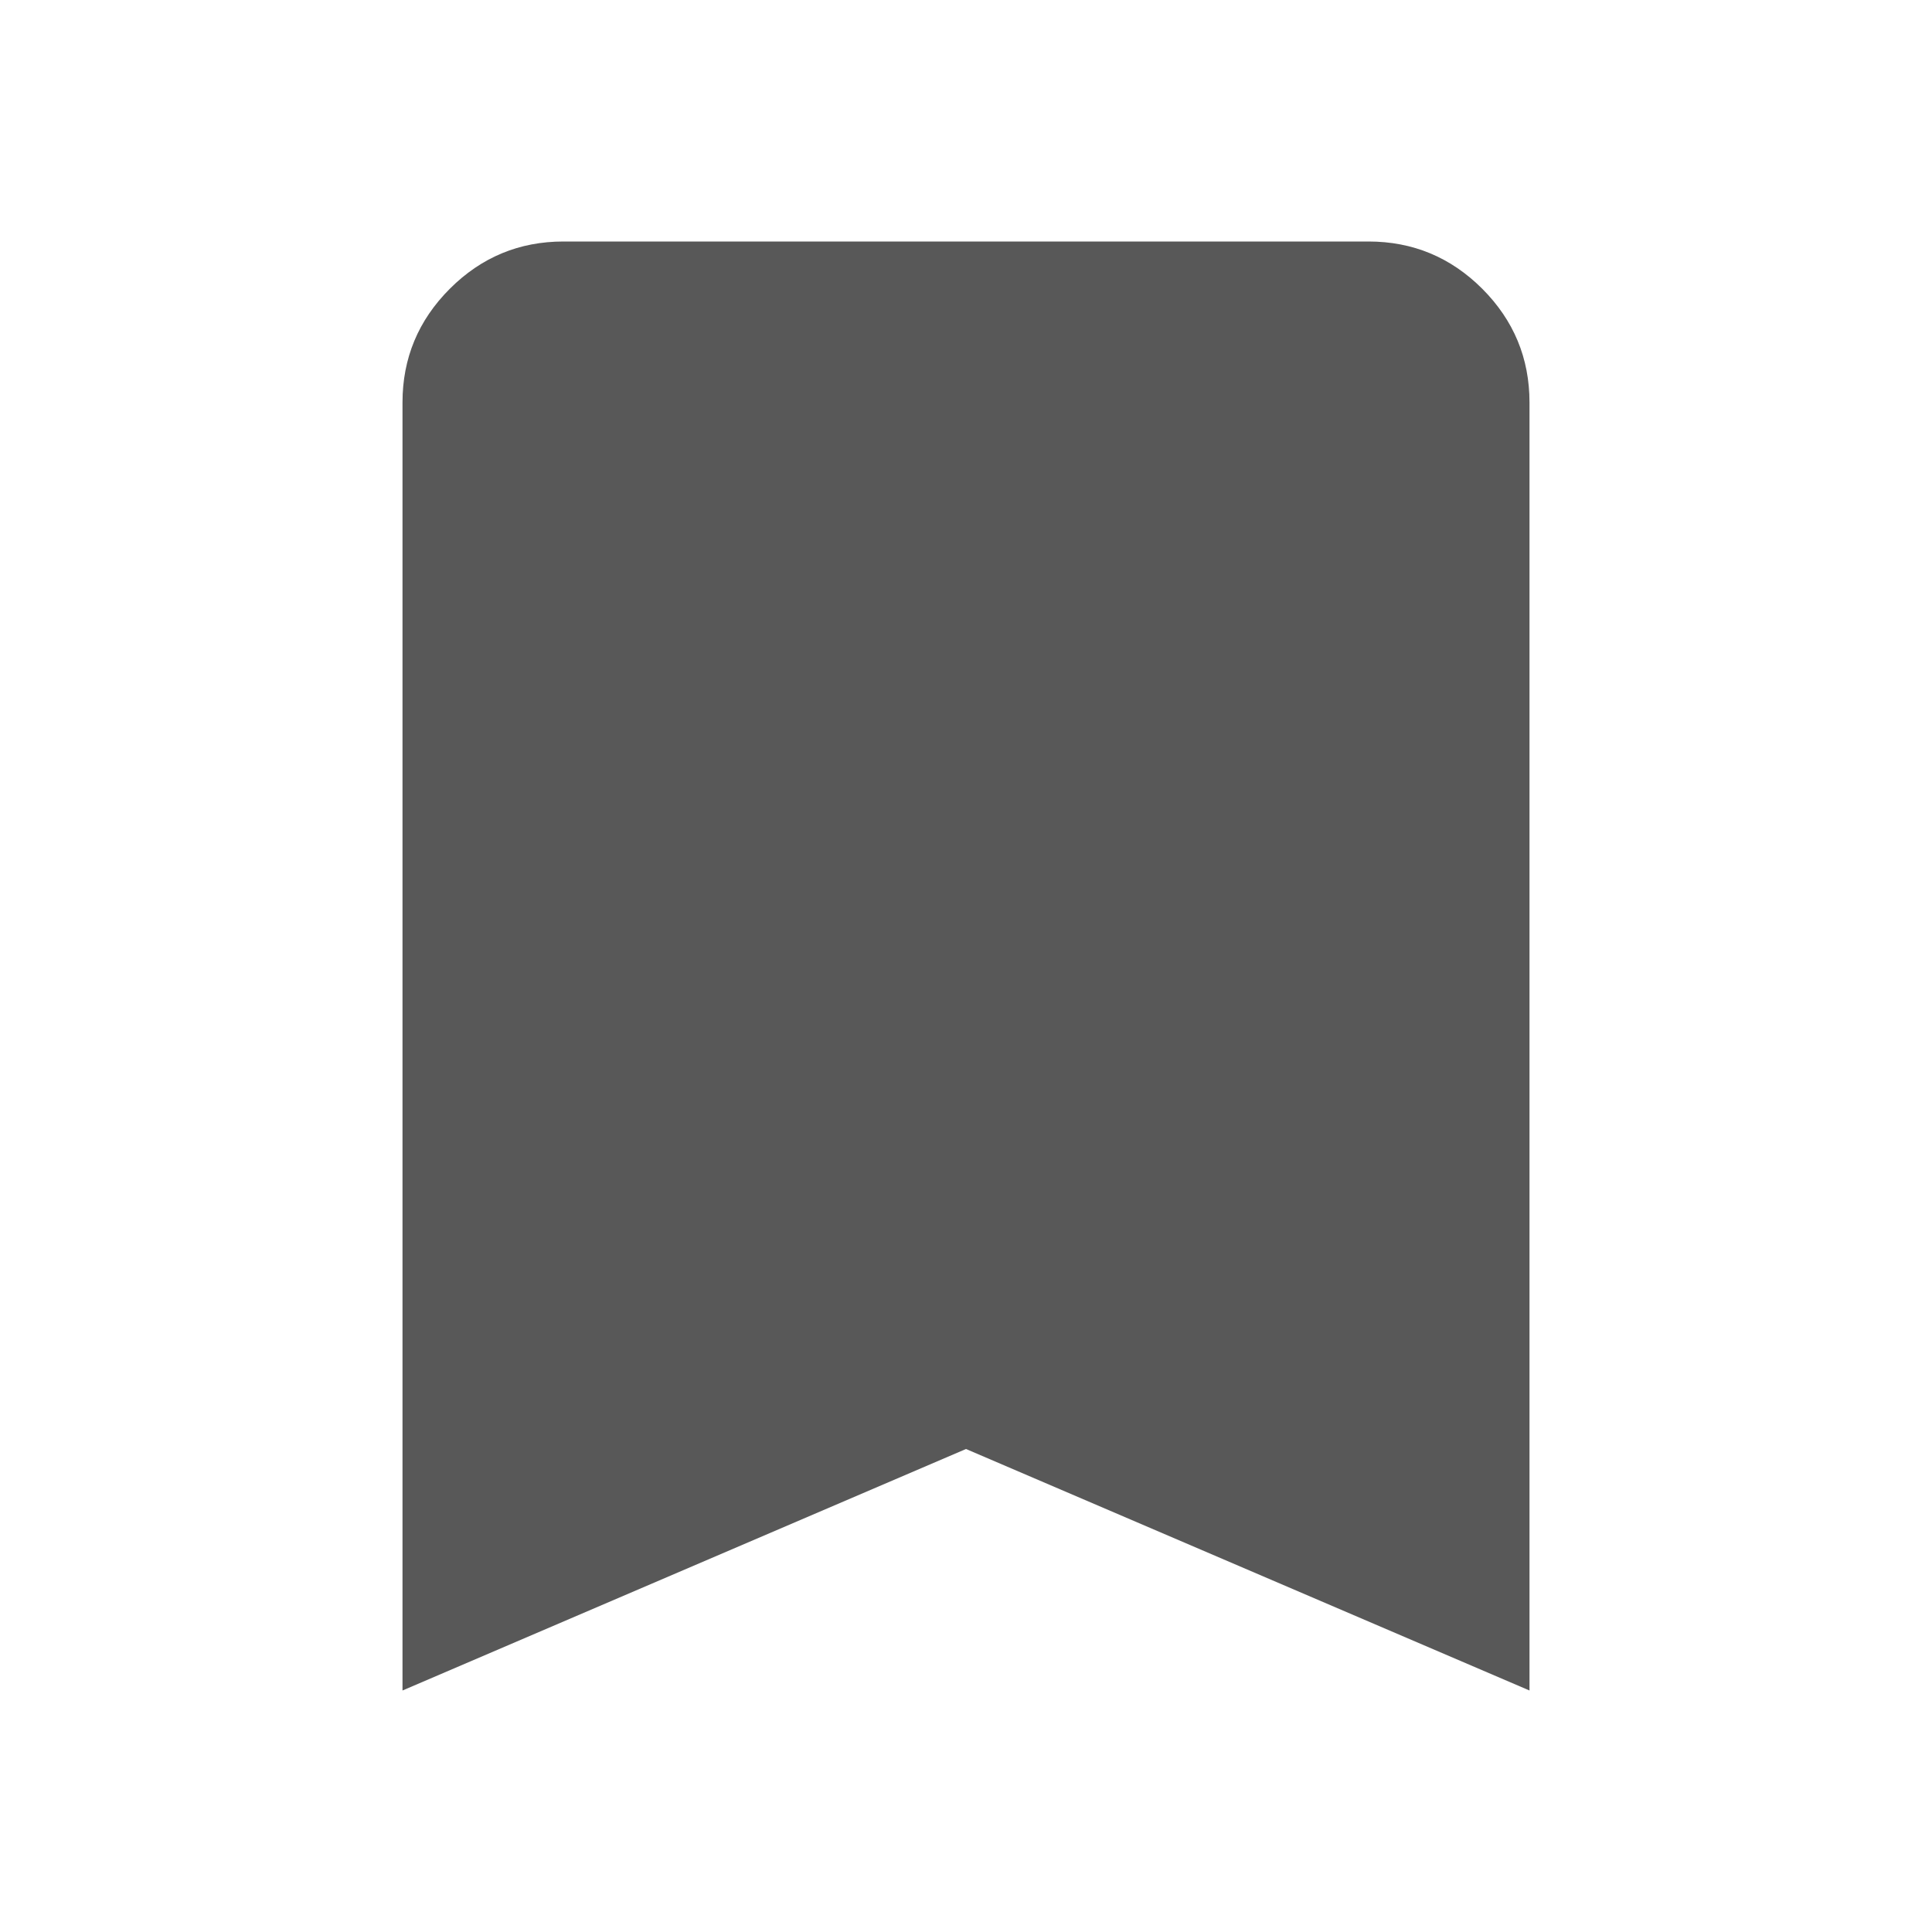
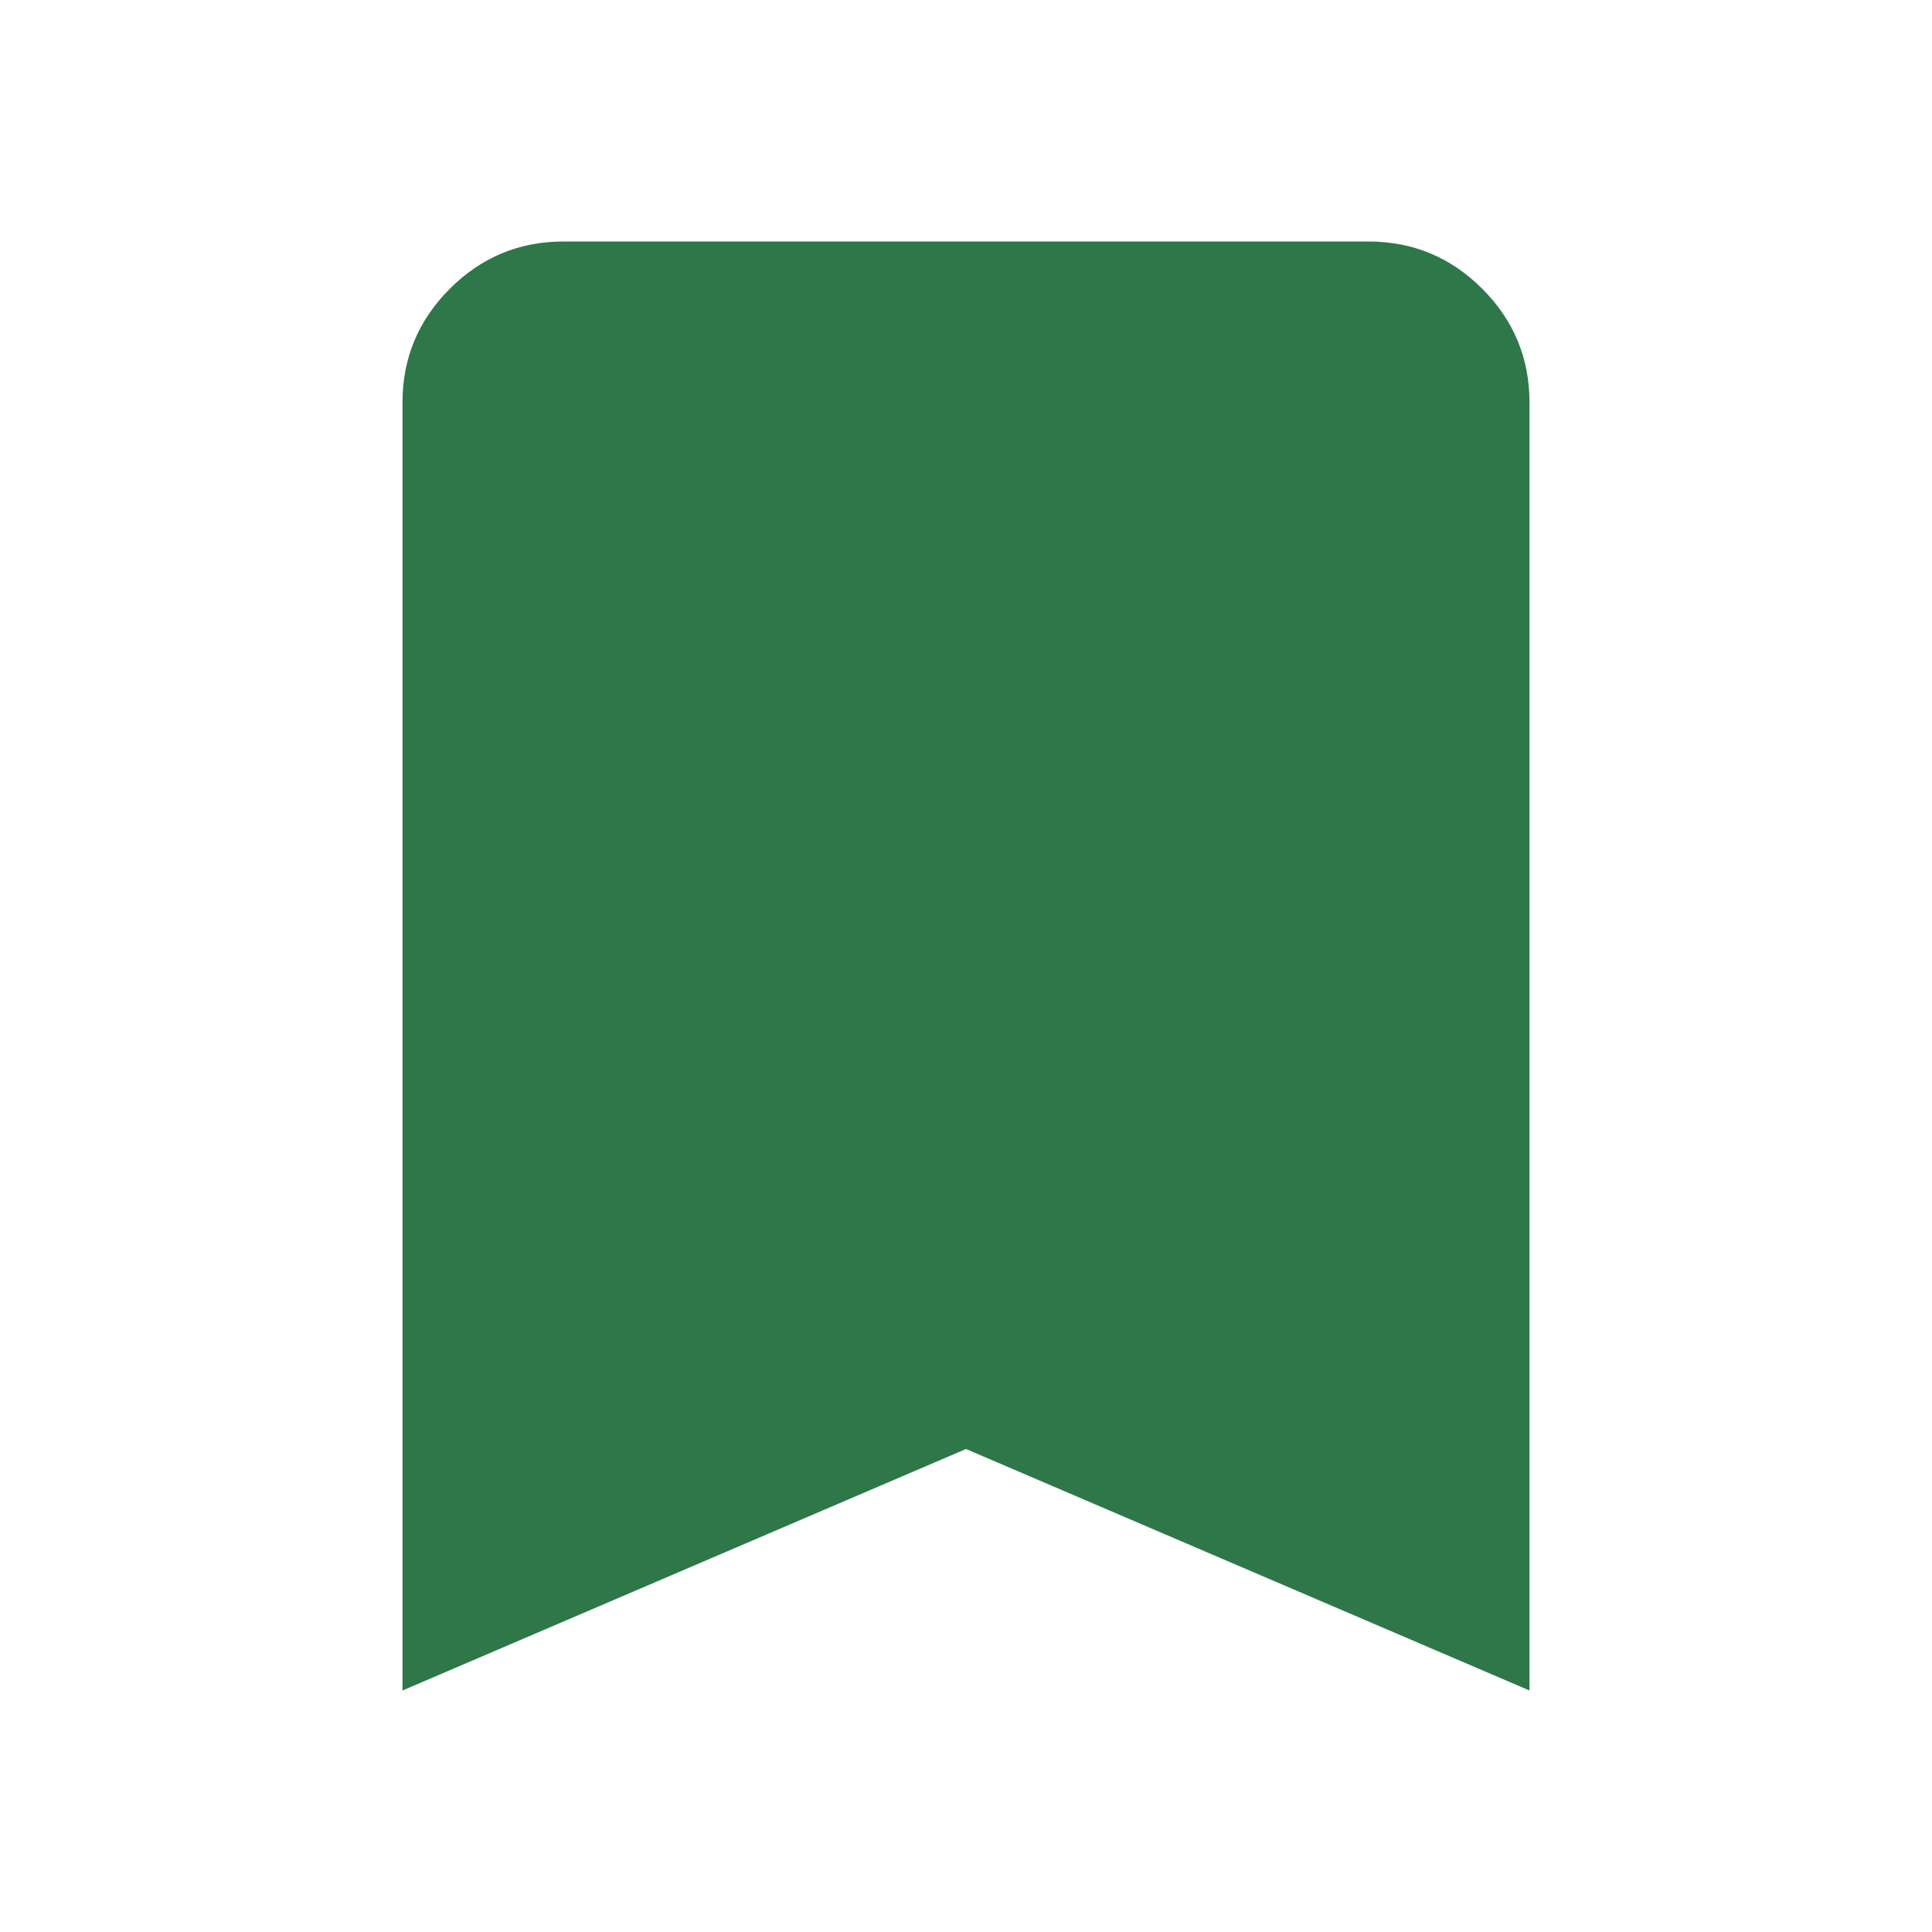
<svg xmlns="http://www.w3.org/2000/svg" height="24" width="24">
-   <path d="M5 21V5q0-.825.588-1.413Q6.175 3 7 3h10q.825 0 1.413.587Q19 4.175 19 5v16l-7-3Z" fill="#585858" />
+   <path d="M5 21V5q0-.825.588-1.413Q6.175 3 7 3h10q.825 0 1.413.587Q19 4.175 19 5v16l-7-3Z" fill="#2d7748" />
</svg>
